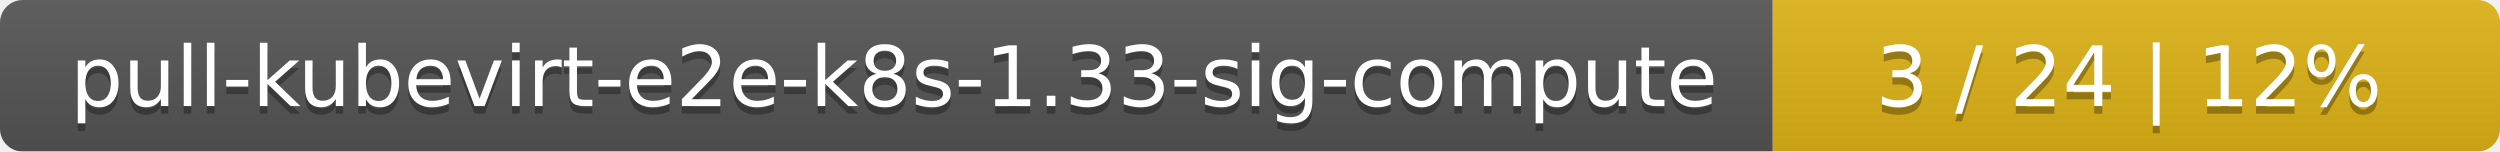
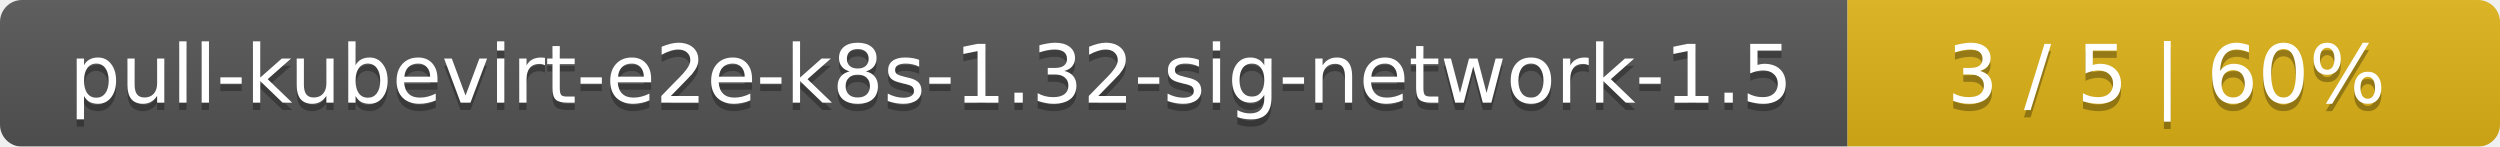
- <svg xmlns="http://www.w3.org/2000/svg" width="330" height="20">
+ <svg xmlns="http://www.w3.org/2000/svg" width="341" height="20">
  <linearGradient id="smooth" x2="0" y2="100%">
    <stop offset="0" stop-color="#bbb" stop-opacity=".1" />
    <stop offset="1" stop-opacity=".1" />
  </linearGradient>
  <mask id="round">
-     <rect width="330" height="20" rx="3" fill="#fff" />
+     <rect width="341" height="20" rx="3" fill="#fff" />
  </mask>
  <g mask="url(#round)">
-     <rect width="234" height="20" fill="#555" />
-     <rect x="234" width="96" height="20" fill="#dfb317" />
-     <rect width="330" height="20" fill="url(#smooth)" />
+     <rect width="252" height="20" fill="#555" />
+     <rect x="252" width="89" height="20" fill="#dfb317" />
+     <rect width="341" height="20" fill="url(#smooth)" />
  </g>
  <g fill="#fff" text-anchor="middle" font-family="DejaVu Sans,Verdana,Geneva,sans-serif" font-size="11">
-     <text x="118" y="15" fill="#010101" fill-opacity=".3">pull-kubevirt-e2e-k8s-1.33-sig-compute</text>
-     <text x="118" y="14">pull-kubevirt-e2e-k8s-1.33-sig-compute</text>
-     <text x="281" y="15" fill="#010101" fill-opacity=".3">3 / 24    |    12%</text>
-     <text x="281" y="14">3 / 24    |    12%</text>
+     <text x="127" y="15" fill="#010101" fill-opacity=".3">pull-kubevirt-e2e-k8s-1.32-sig-network-1.5</text>
+     <text x="127" y="14">pull-kubevirt-e2e-k8s-1.32-sig-network-1.5</text>
+     <text x="295.5" y="15" fill="#010101" fill-opacity=".3">3 / 5    |    60%</text>
+     <text x="295.5" y="14">3 / 5    |    60%</text>
  </g>
</svg>
